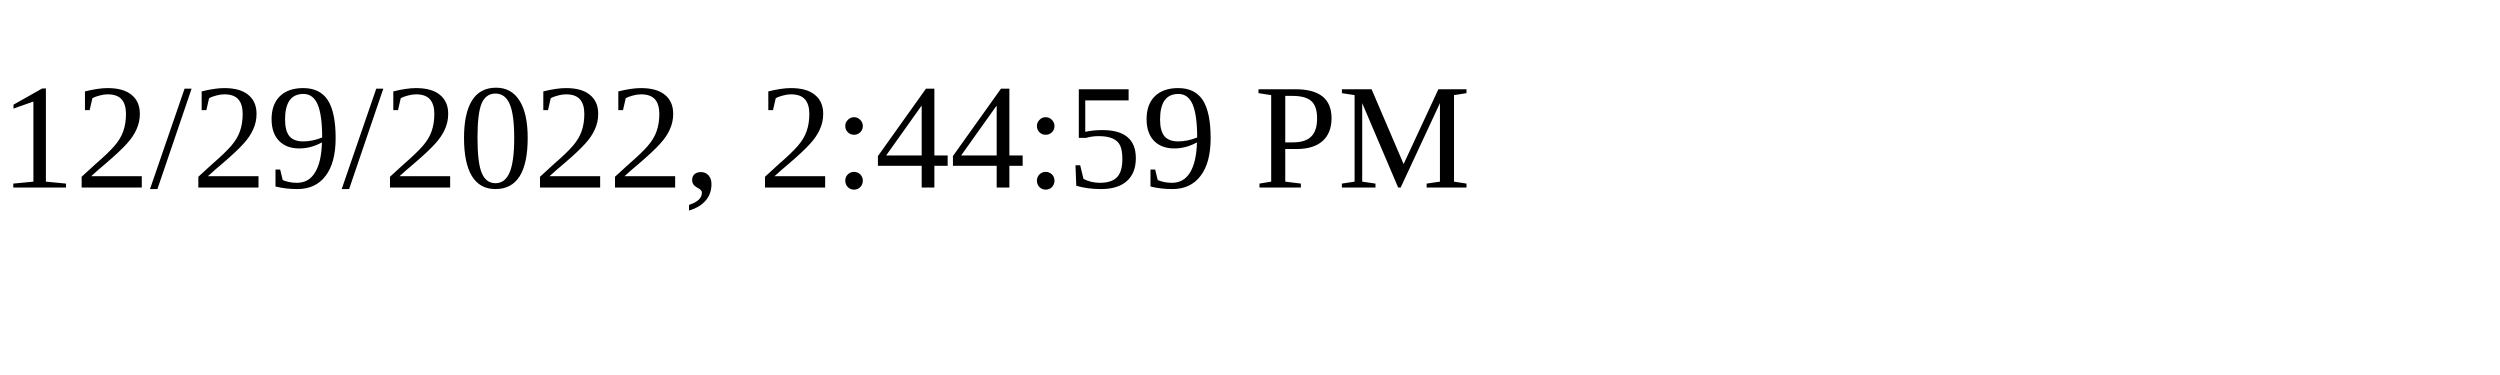
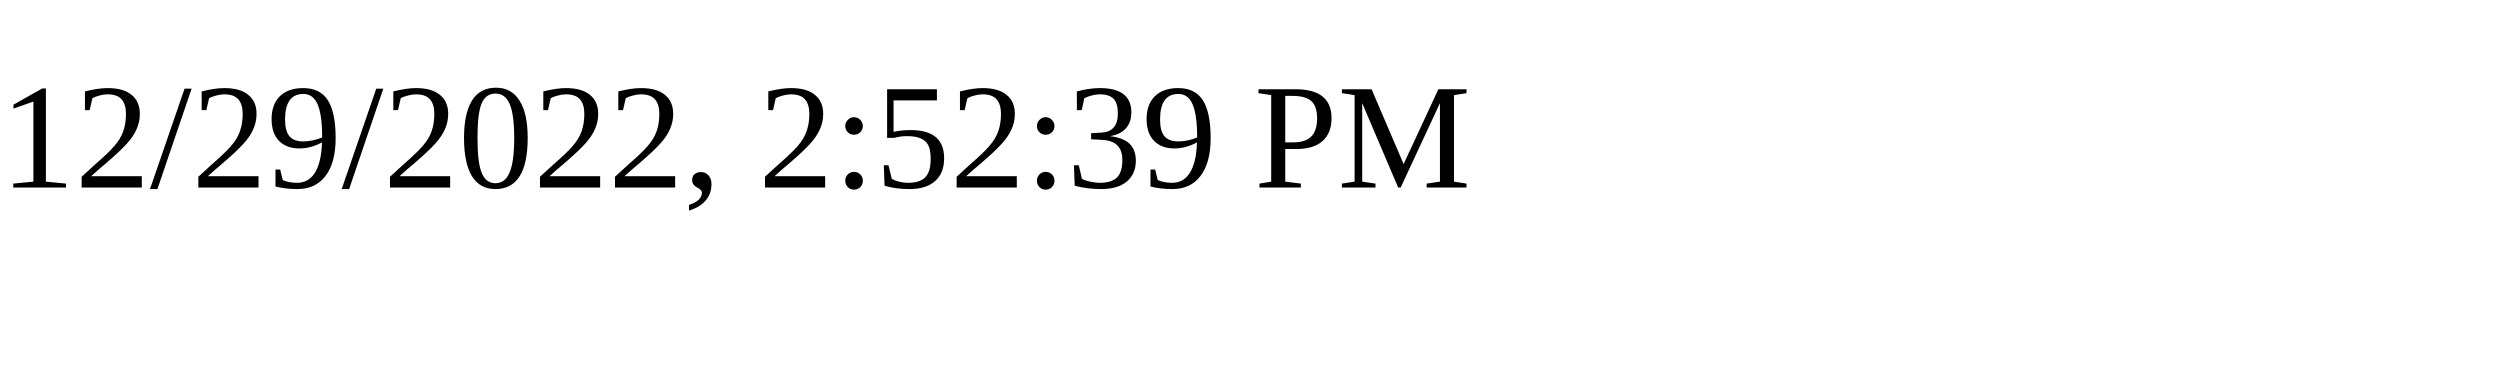
<svg xmlns="http://www.w3.org/2000/svg" height="30" width="200">
-   <text x="0" y="15">12/29/2022, 2:44:59 PM</text>
+   <text x="0" y="15">12/29/2022, 2:52:39 PM</text>
</svg>
